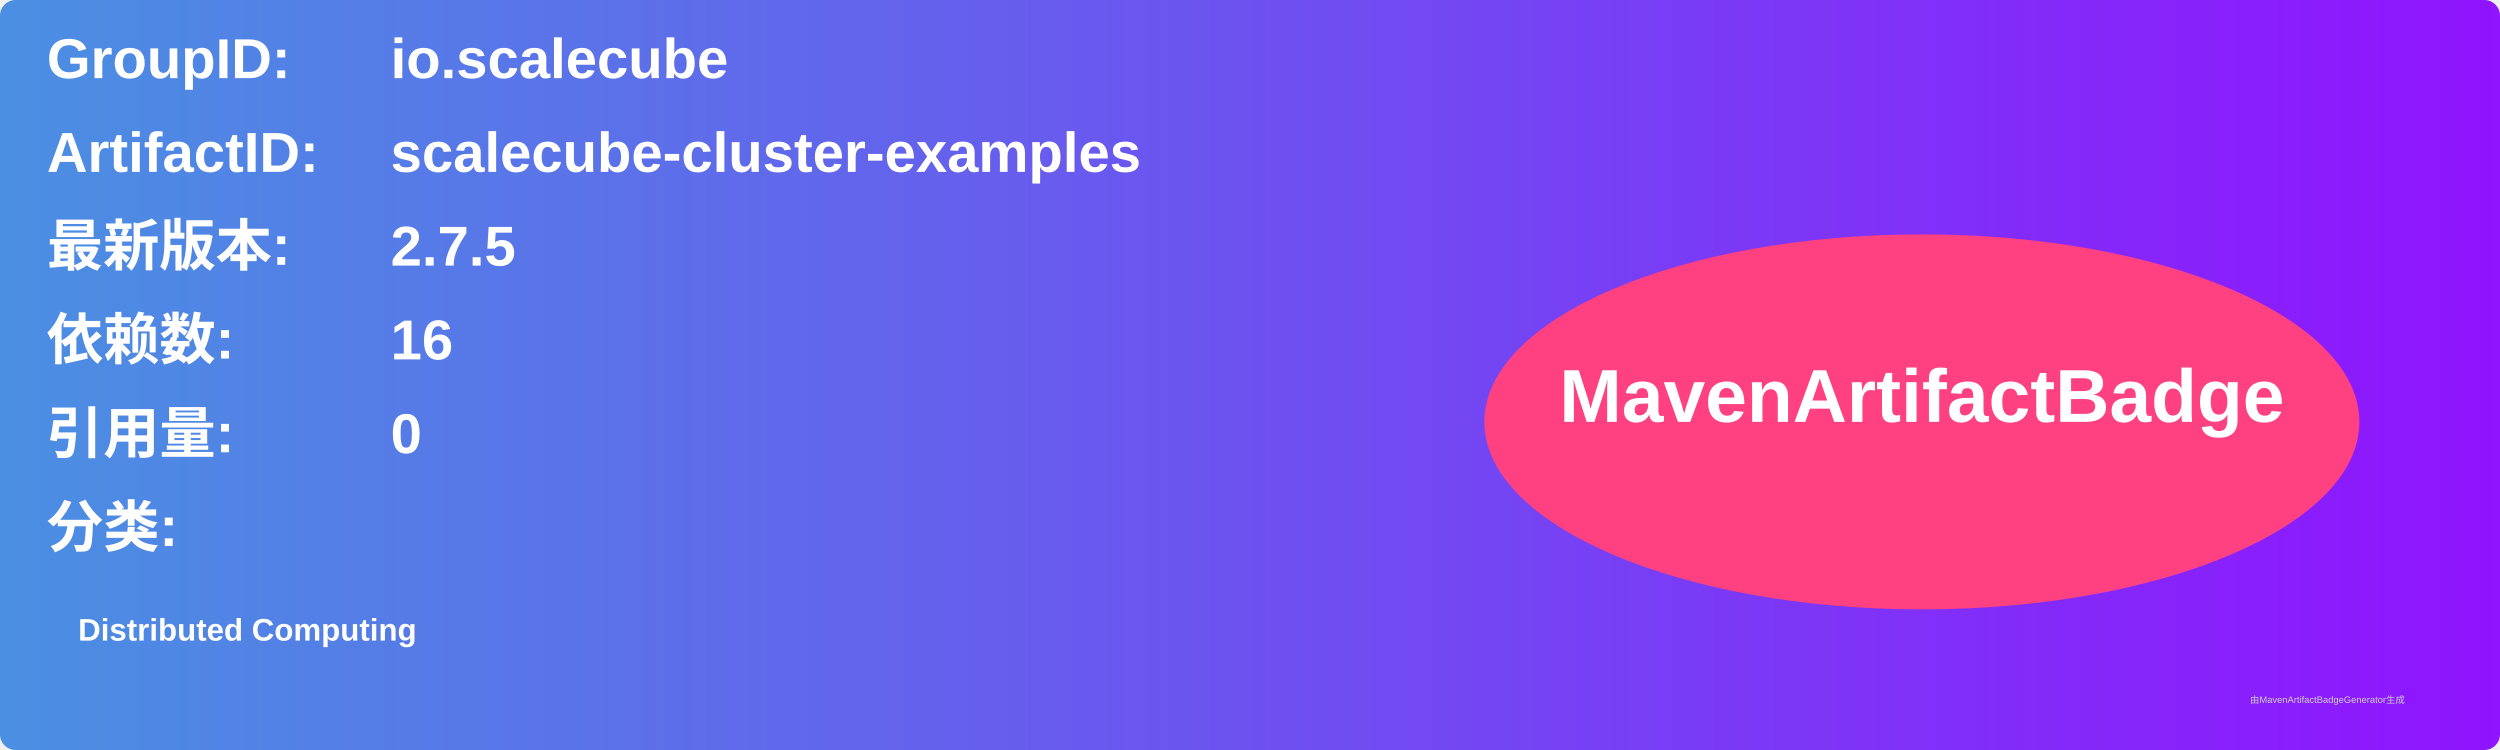
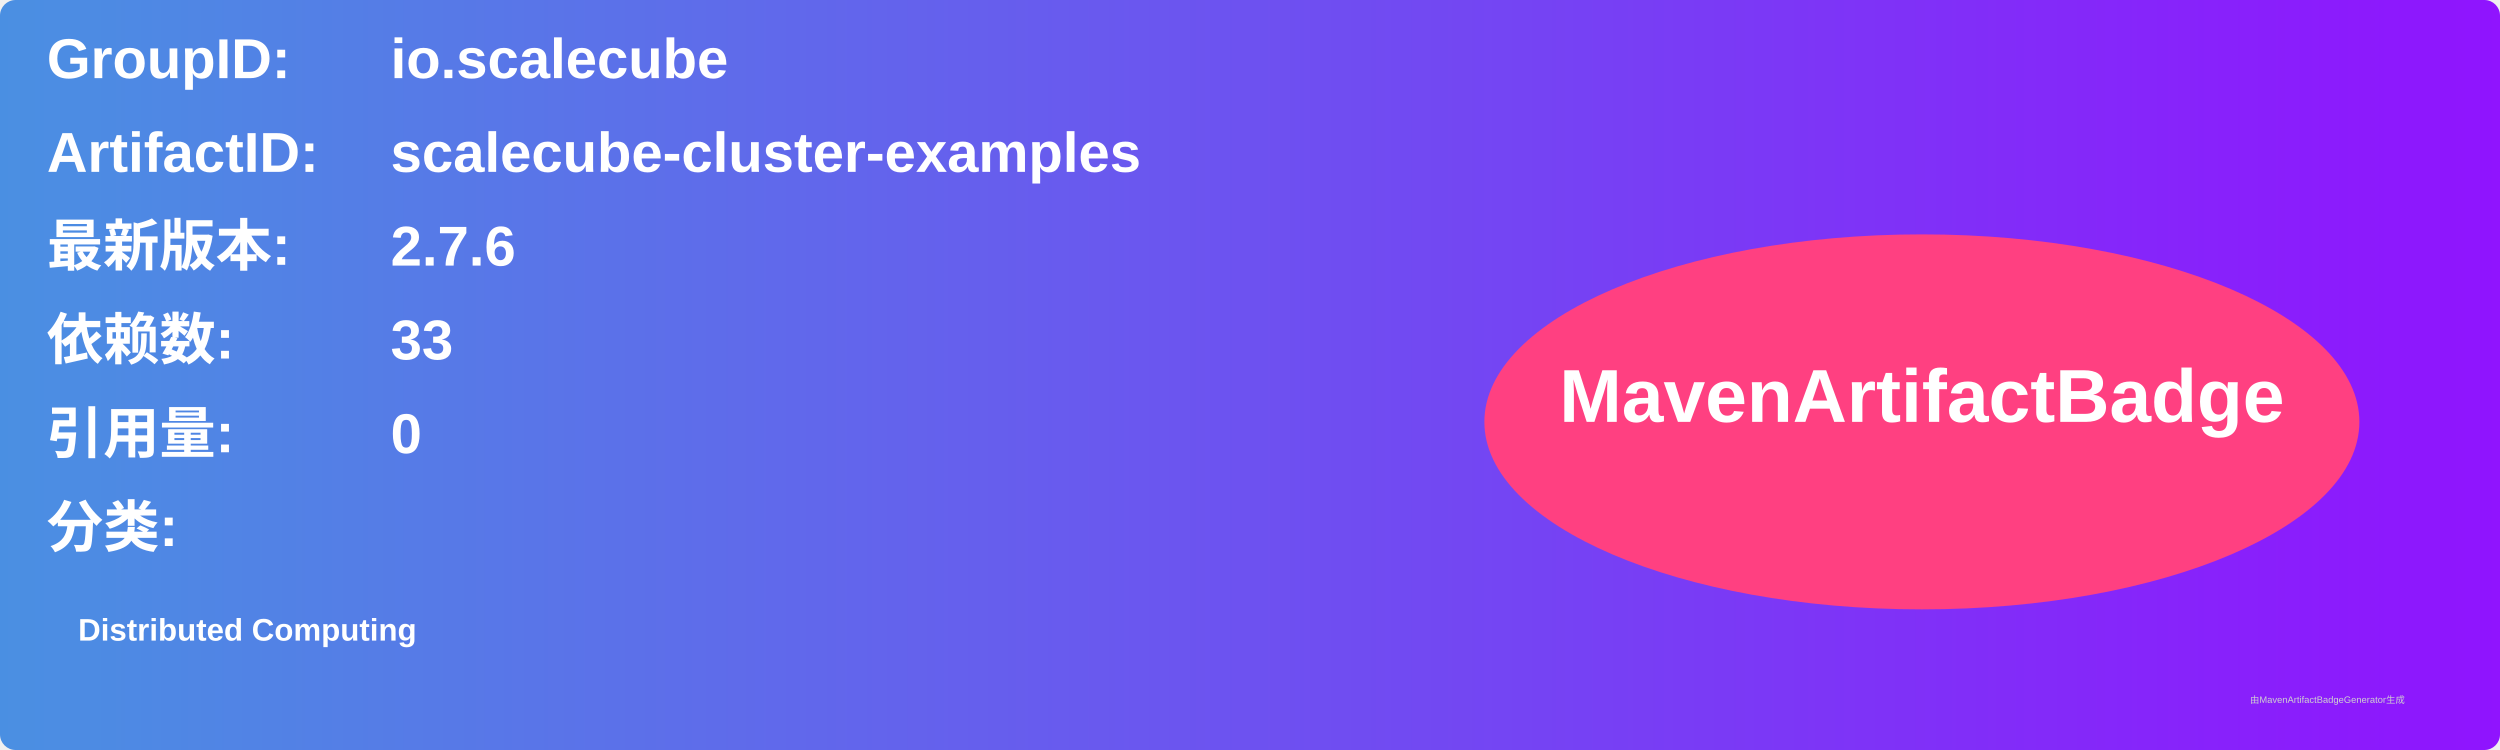
<svg xmlns="http://www.w3.org/2000/svg" width="800" height="240" viewBox="0 0 800 240">
  <linearGradient id="grad" x1="0%" y1="0%" x2="100%" y2="0%">
    <stop offset="0%" stop-color="#4a90e2" />
    <stop offset="100%" stop-color="#9013fe" />
  </linearGradient>
  <rect width="100%" height="100%" rx="5" ry="5" fill="url(#grad)" />
  <g transform="translate(15, 15)">
    <text x="0" y="10" font-family="Arial" font-size="18" fill="white" font-weight="bold" width="260">GroupID:</text>
    <text x="110" y="10" font-family="Arial" font-size="18" fill="white" font-weight="bold" width="460">io.scalecube</text>
    <text x="0" y="40" font-family="Arial" font-size="18" fill="white" font-weight="bold" width="260">ArtifactID:</text>
    <text x="110" y="40" font-family="Arial" font-size="18" fill="white" font-weight="bold" width="460">scalecube-cluster-examples</text>
    <text x="0" y="70" font-family="Arial" font-size="18" fill="white" font-weight="bold">最新版本:</text>
    <text x="110" y="70" font-family="Arial" font-size="18" fill="white" font-weight="bold">
-       <tspan font-weight="bold">2.7.5</tspan>
+       <tspan font-weight="bold">2.7.6</tspan>
    </text>
    <text x="0" y="100" font-family="Arial" font-size="18" fill="white" font-weight="bold">依赖数: </text>
    <text x="110" y="100" font-family="Arial" font-size="18" fill="white">
-       <tspan font-weight="bold">16</tspan>
+       <tspan font-weight="bold">33</tspan>
    </text>
    <text x="0" y="130" font-family="Arial" font-size="18" fill="white" font-weight="bold">引用量: </text>
    <text x="110" y="130" font-family="Arial" font-size="18" fill="white">
      <tspan font-weight="bold">0</tspan>
    </text>
    <text x="0" y="160" font-family="Arial" font-size="18" fill="white" font-weight="bold">分类:</text>
    <text x="10" y="190" font-family="Arial" font-size="10" fill="white">
      <tspan font-weight="bold">Distributed Computing</tspan>
    </text>
    <ellipse cx="600" cy="120" rx="140" ry="60" fill="#ff4081" />
    <text x="600" y="120" text-anchor="middle" font-family="Arial" font-size="24" fill="white" font-weight="bold">MavenArtifactBadge</text>
  </g>
  <text x="720" y="225" font-family="Arial" font-size="3" fill="#d0d0d0">由MavenArtifactBadgeGenerator生成</text>
</svg>
